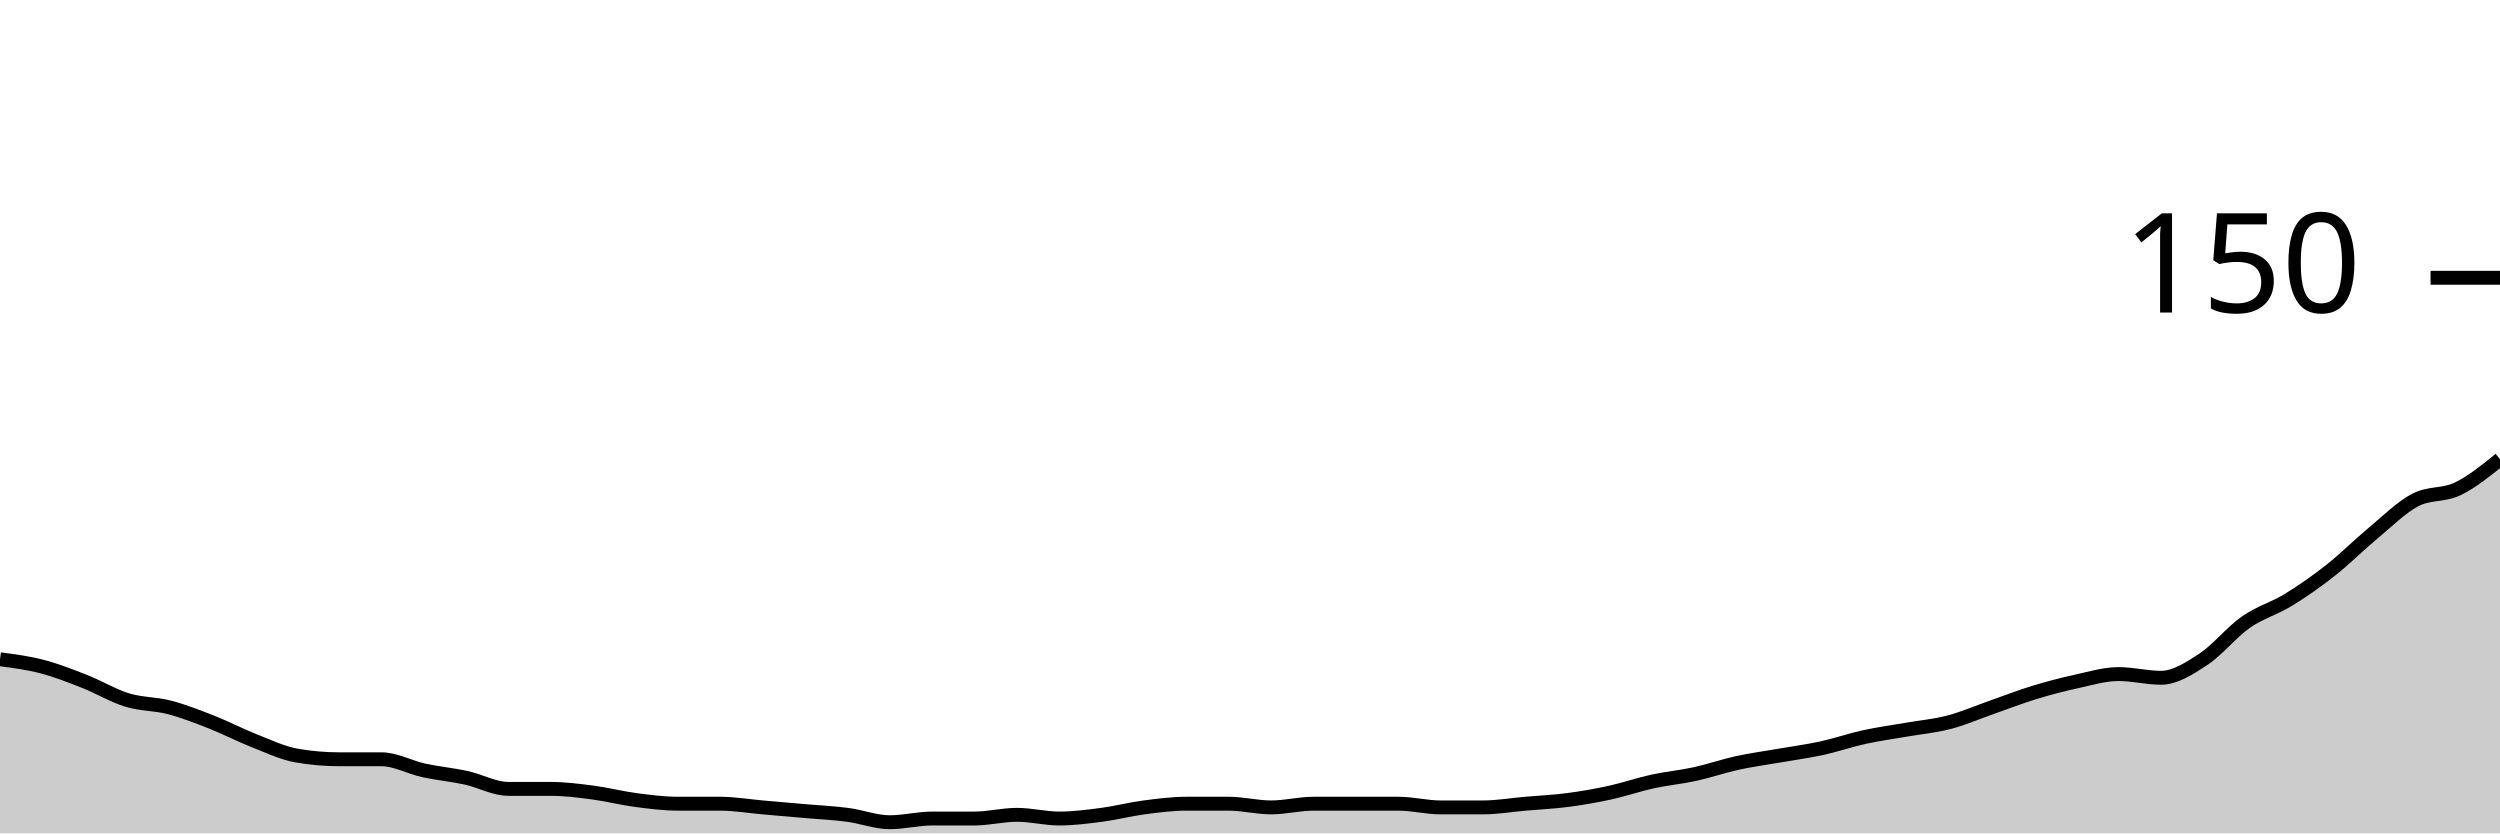
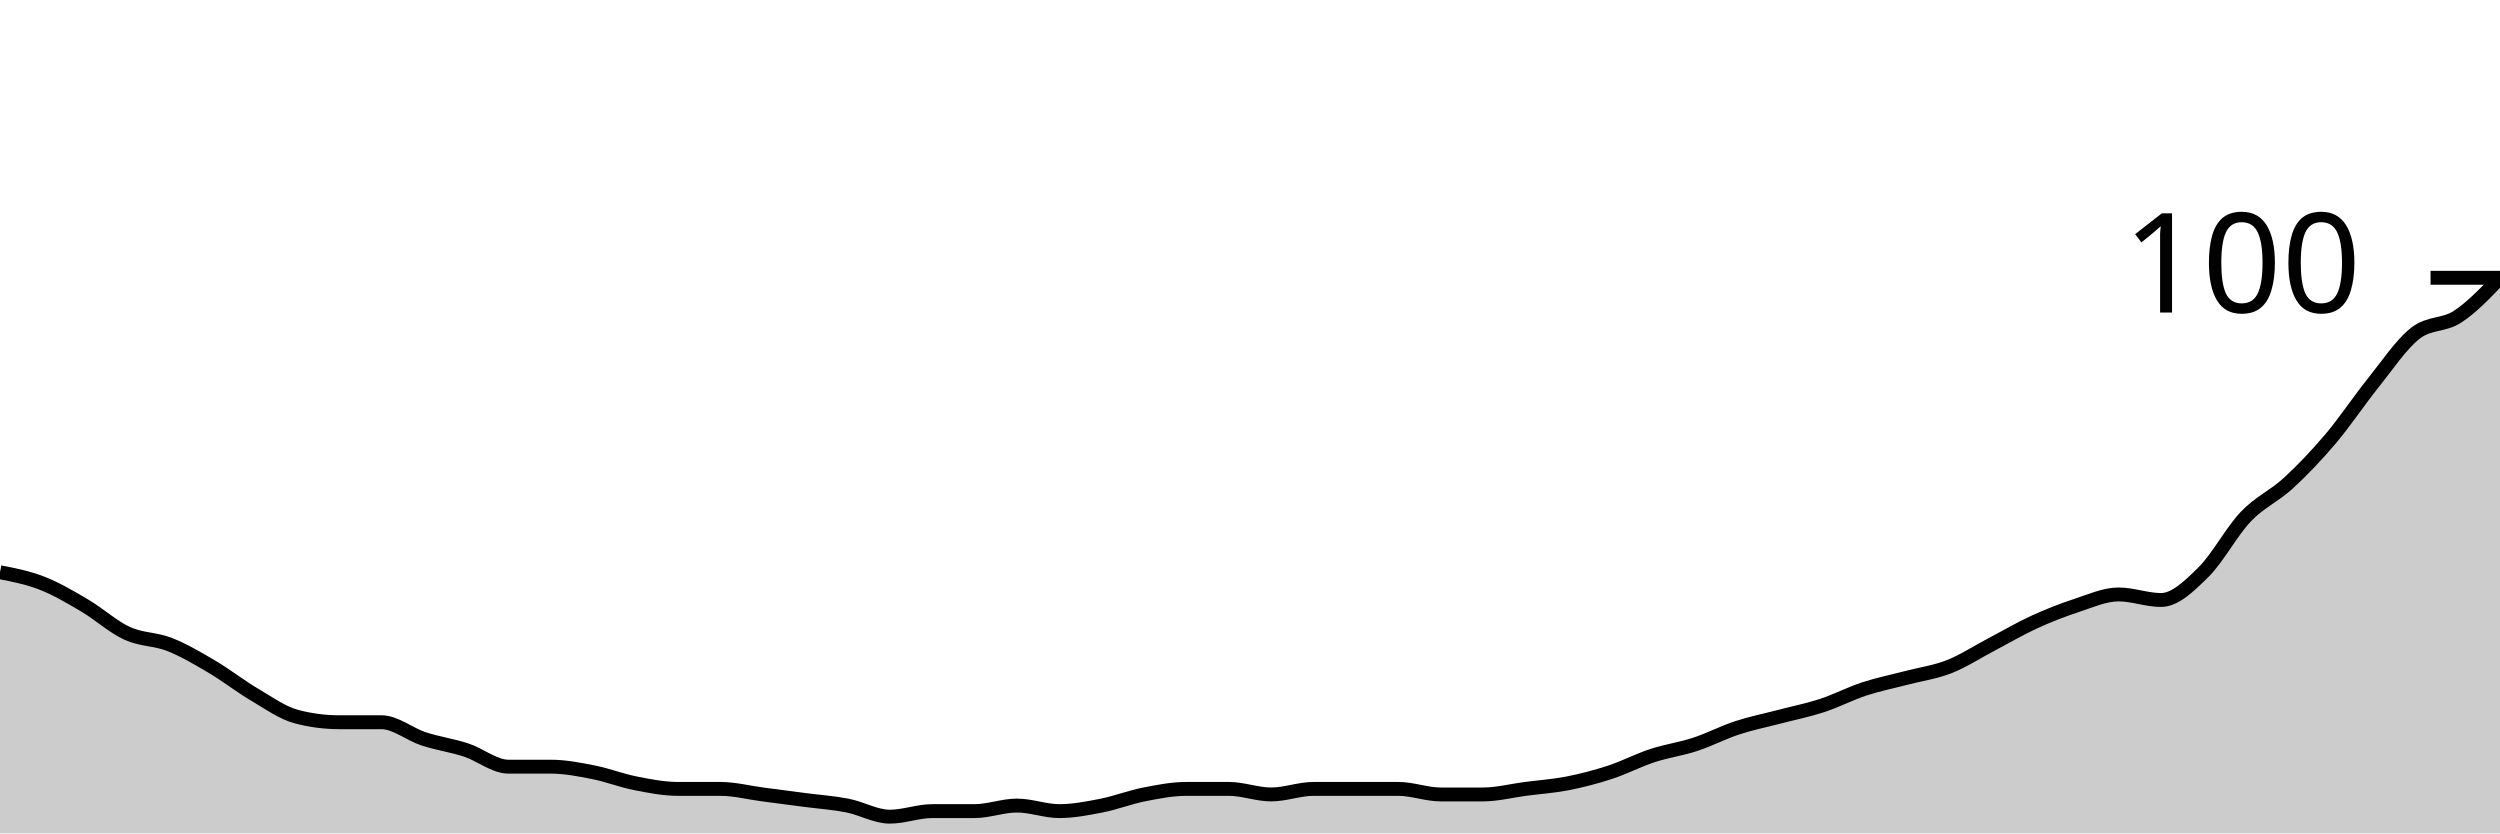
<svg xmlns="http://www.w3.org/2000/svg" viewBox="0 0 180 60">
  <g transform="translate(0,20)">
-     <path class="area" fill="rgba(0, 0, 0, 0.2)" d="M0,27.467C1.017,27.6,2.034,27.733,3.051,28C4.068,28.267,5.085,28.667,6.102,29.067C7.119,29.467,8.136,30.089,9.153,30.4C10.169,30.711,11.186,30.667,12.203,30.933C13.22,31.2,14.237,31.6,15.254,32C16.271,32.4,17.288,32.933,18.305,33.333C19.322,33.733,20.339,34.222,21.356,34.4C22.373,34.578,23.39,34.667,24.407,34.667C25.424,34.667,26.441,34.667,27.458,34.667C28.475,34.667,29.492,35.244,30.508,35.467C31.525,35.689,32.542,35.778,33.559,36C34.576,36.222,35.593,36.8,36.61,36.8C37.627,36.8,38.644,36.8,39.661,36.8C40.678,36.8,41.695,36.933,42.712,37.067C43.729,37.2,44.746,37.467,45.763,37.6C46.78,37.733,47.797,37.867,48.814,37.867C49.831,37.867,50.847,37.867,51.864,37.867C52.881,37.867,53.898,38.044,54.915,38.133C55.932,38.222,56.949,38.311,57.966,38.4C58.983,38.489,60,38.533,61.017,38.667C62.034,38.8,63.051,39.2,64.068,39.2C65.085,39.2,66.102,38.933,67.119,38.933C68.136,38.933,69.153,38.933,70.169,38.933C71.186,38.933,72.203,38.667,73.22,38.667C74.237,38.667,75.254,38.933,76.271,38.933C77.288,38.933,78.305,38.8,79.322,38.667C80.339,38.533,81.356,38.267,82.373,38.133C83.39,38,84.407,37.867,85.424,37.867C86.441,37.867,87.458,37.867,88.475,37.867C89.492,37.867,90.508,38.133,91.525,38.133C92.542,38.133,93.559,37.867,94.576,37.867C95.593,37.867,96.61,37.867,97.627,37.867C98.644,37.867,99.661,37.867,100.678,37.867C101.695,37.867,102.712,38.133,103.729,38.133C104.746,38.133,105.763,38.133,106.78,38.133C107.797,38.133,108.814,37.956,109.831,37.867C110.847,37.778,111.864,37.733,112.881,37.6C113.898,37.467,114.915,37.289,115.932,37.067C116.949,36.844,117.966,36.489,118.983,36.267C120,36.044,121.017,35.956,122.034,35.733C123.051,35.511,124.068,35.156,125.085,34.933C126.102,34.711,127.119,34.578,128.136,34.4C129.153,34.222,130.169,34.089,131.186,33.867C132.203,33.644,133.22,33.289,134.237,33.067C135.254,32.844,136.271,32.711,137.288,32.533C138.305,32.356,139.322,32.267,140.339,32C141.356,31.733,142.373,31.289,143.39,30.933C144.407,30.578,145.424,30.178,146.441,29.867C147.458,29.556,148.475,29.289,149.492,29.067C150.508,28.844,151.525,28.533,152.542,28.533C153.559,28.533,154.576,28.8,155.593,28.8C156.61,28.8,157.627,28.133,158.644,27.467C159.661,26.8,160.678,25.511,161.695,24.8C162.712,24.089,163.729,23.822,164.746,23.2C165.763,22.578,166.78,21.867,167.797,21.067C168.814,20.267,169.831,19.244,170.847,18.4C171.864,17.556,172.881,16.533,173.898,16C174.915,15.467,175.932,15.689,176.949,15.2C177.966,14.711,178.983,13.889,180,13.067L180,40C178.983,40,177.966,40,176.949,40C175.932,40,174.915,40,173.898,40C172.881,40,171.864,40,170.847,40C169.831,40,168.814,40,167.797,40C166.78,40,165.763,40,164.746,40C163.729,40,162.712,40,161.695,40C160.678,40,159.661,40,158.644,40C157.627,40,156.61,40,155.593,40C154.576,40,153.559,40,152.542,40C151.525,40,150.508,40,149.492,40C148.475,40,147.458,40,146.441,40C145.424,40,144.407,40,143.39,40C142.373,40,141.356,40,140.339,40C139.322,40,138.305,40,137.288,40C136.271,40,135.254,40,134.237,40C133.22,40,132.203,40,131.186,40C130.169,40,129.153,40,128.136,40C127.119,40,126.102,40,125.085,40C124.068,40,123.051,40,122.034,40C121.017,40,120,40,118.983,40C117.966,40,116.949,40,115.932,40C114.915,40,113.898,40,112.881,40C111.864,40,110.847,40,109.831,40C108.814,40,107.797,40,106.78,40C105.763,40,104.746,40,103.729,40C102.712,40,101.695,40,100.678,40C99.661,40,98.644,40,97.627,40C96.61,40,95.593,40,94.576,40C93.559,40,92.542,40,91.525,40C90.508,40,89.492,40,88.475,40C87.458,40,86.441,40,85.424,40C84.407,40,83.39,40,82.373,40C81.356,40,80.339,40,79.322,40C78.305,40,77.288,40,76.271,40C75.254,40,74.237,40,73.22,40C72.203,40,71.186,40,70.169,40C69.153,40,68.136,40,67.119,40C66.102,40,65.085,40,64.068,40C63.051,40,62.034,40,61.017,40C60,40,58.983,40,57.966,40C56.949,40,55.932,40,54.915,40C53.898,40,52.881,40,51.864,40C50.847,40,49.831,40,48.814,40C47.797,40,46.78,40,45.763,40C44.746,40,43.729,40,42.712,40C41.695,40,40.678,40,39.661,40C38.644,40,37.627,40,36.61,40C35.593,40,34.576,40,33.559,40C32.542,40,31.525,40,30.508,40C29.492,40,28.475,40,27.458,40C26.441,40,25.424,40,24.407,40C23.39,40,22.373,40,21.356,40C20.339,40,19.322,40,18.305,40C17.288,40,16.271,40,15.254,40C14.237,40,13.22,40,12.203,40C11.186,40,10.169,40,9.153,40C8.136,40,7.119,40,6.102,40C5.085,40,4.068,40,3.051,40C2.034,40,1.017,40,0,40Z" />
-     <path class="line" stroke="black" fill="none" d="M0,27.467C1.017,27.6,2.034,27.733,3.051,28C4.068,28.267,5.085,28.667,6.102,29.067C7.119,29.467,8.136,30.089,9.153,30.4C10.169,30.711,11.186,30.667,12.203,30.933C13.22,31.2,14.237,31.6,15.254,32C16.271,32.4,17.288,32.933,18.305,33.333C19.322,33.733,20.339,34.222,21.356,34.4C22.373,34.578,23.39,34.667,24.407,34.667C25.424,34.667,26.441,34.667,27.458,34.667C28.475,34.667,29.492,35.244,30.508,35.467C31.525,35.689,32.542,35.778,33.559,36C34.576,36.222,35.593,36.8,36.61,36.8C37.627,36.8,38.644,36.8,39.661,36.8C40.678,36.8,41.695,36.933,42.712,37.067C43.729,37.2,44.746,37.467,45.763,37.6C46.78,37.733,47.797,37.867,48.814,37.867C49.831,37.867,50.847,37.867,51.864,37.867C52.881,37.867,53.898,38.044,54.915,38.133C55.932,38.222,56.949,38.311,57.966,38.4C58.983,38.489,60,38.533,61.017,38.667C62.034,38.8,63.051,39.2,64.068,39.2C65.085,39.2,66.102,38.933,67.119,38.933C68.136,38.933,69.153,38.933,70.169,38.933C71.186,38.933,72.203,38.667,73.22,38.667C74.237,38.667,75.254,38.933,76.271,38.933C77.288,38.933,78.305,38.8,79.322,38.667C80.339,38.533,81.356,38.267,82.373,38.133C83.39,38,84.407,37.867,85.424,37.867C86.441,37.867,87.458,37.867,88.475,37.867C89.492,37.867,90.508,38.133,91.525,38.133C92.542,38.133,93.559,37.867,94.576,37.867C95.593,37.867,96.61,37.867,97.627,37.867C98.644,37.867,99.661,37.867,100.678,37.867C101.695,37.867,102.712,38.133,103.729,38.133C104.746,38.133,105.763,38.133,106.78,38.133C107.797,38.133,108.814,37.956,109.831,37.867C110.847,37.778,111.864,37.733,112.881,37.6C113.898,37.467,114.915,37.289,115.932,37.067C116.949,36.844,117.966,36.489,118.983,36.267C120,36.044,121.017,35.956,122.034,35.733C123.051,35.511,124.068,35.156,125.085,34.933C126.102,34.711,127.119,34.578,128.136,34.4C129.153,34.222,130.169,34.089,131.186,33.867C132.203,33.644,133.22,33.289,134.237,33.067C135.254,32.844,136.271,32.711,137.288,32.533C138.305,32.356,139.322,32.267,140.339,32C141.356,31.733,142.373,31.289,143.39,30.933C144.407,30.578,145.424,30.178,146.441,29.867C147.458,29.556,148.475,29.289,149.492,29.067C150.508,28.844,151.525,28.533,152.542,28.533C153.559,28.533,154.576,28.8,155.593,28.8C156.61,28.8,157.627,28.133,158.644,27.467C159.661,26.8,160.678,25.511,161.695,24.8C162.712,24.089,163.729,23.822,164.746,23.2C165.763,22.578,166.78,21.867,167.797,21.067C168.814,20.267,169.831,19.244,170.847,18.4C171.864,17.556,172.881,16.533,173.898,16C174.915,15.467,175.932,15.689,176.949,15.2C177.966,14.711,178.983,13.889,180,13.067" />
+     <path class="area" fill="rgba(0, 0, 0, 0.2)" d="M0,21.2C1.017,21.4,2.034,21.6,3.051,22C4.068,22.4,5.085,23,6.102,23.6C7.119,24.2,8.136,25.133,9.153,25.6C10.169,26.067,11.186,26,12.203,26.4C13.22,26.8,14.237,27.4,15.254,28C16.271,28.6,17.288,29.4,18.305,30C19.322,30.6,20.339,31.333,21.356,31.6C22.373,31.867,23.39,32,24.407,32C25.424,32,26.441,32,27.458,32C28.475,32,29.492,32.867,30.508,33.2C31.525,33.533,32.542,33.667,33.559,34C34.576,34.333,35.593,35.2,36.61,35.2C37.627,35.2,38.644,35.2,39.661,35.2C40.678,35.2,41.695,35.4,42.712,35.6C43.729,35.8,44.746,36.2,45.763,36.4C46.78,36.6,47.797,36.8,48.814,36.8C49.831,36.8,50.847,36.8,51.864,36.8C52.881,36.8,53.898,37.067,54.915,37.2C55.932,37.333,56.949,37.467,57.966,37.6C58.983,37.733,60,37.8,61.017,38C62.034,38.2,63.051,38.8,64.068,38.8C65.085,38.8,66.102,38.4,67.119,38.4C68.136,38.4,69.153,38.4,70.169,38.4C71.186,38.4,72.203,38,73.22,38C74.237,38,75.254,38.4,76.271,38.4C77.288,38.4,78.305,38.2,79.322,38C80.339,37.8,81.356,37.4,82.373,37.2C83.39,37,84.407,36.8,85.424,36.8C86.441,36.8,87.458,36.8,88.475,36.8C89.492,36.8,90.508,37.2,91.525,37.2C92.542,37.2,93.559,36.8,94.576,36.8C95.593,36.8,96.61,36.8,97.627,36.8C98.644,36.8,99.661,36.8,100.678,36.8C101.695,36.8,102.712,37.2,103.729,37.2C104.746,37.2,105.763,37.2,106.78,37.2C107.797,37.2,108.814,36.933,109.831,36.8C110.847,36.667,111.864,36.6,112.881,36.4C113.898,36.2,114.915,35.933,115.932,35.6C116.949,35.267,117.966,34.733,118.983,34.4C120,34.067,121.017,33.933,122.034,33.6C123.051,33.267,124.068,32.733,125.085,32.4C126.102,32.067,127.119,31.867,128.136,31.6C129.153,31.333,130.169,31.133,131.186,30.8C132.203,30.467,133.22,29.933,134.237,29.6C135.254,29.267,136.271,29.067,137.288,28.8C138.305,28.533,139.322,28.4,140.339,28C141.356,27.6,142.373,26.933,143.39,26.4C144.407,25.867,145.424,25.267,146.441,24.8C147.458,24.333,148.475,23.933,149.492,23.6C150.508,23.267,151.525,22.8,152.542,22.8C153.559,22.8,154.576,23.2,155.593,23.2C156.61,23.2,157.627,22.2,158.644,21.2C159.661,20.2,160.678,18.267,161.695,17.2C162.712,16.133,163.729,15.733,164.746,14.8C165.763,13.867,166.78,12.8,167.797,11.6C168.814,10.4,169.831,8.867,170.847,7.6C171.864,6.333,172.881,4.8,173.898,4C174.915,3.2,175.932,3.467,176.949,2.8C177.966,2.133,178.983,1.067,180,0L180,40C178.983,40,177.966,40,176.949,40C175.932,40,174.915,40,173.898,40C172.881,40,171.864,40,170.847,40C169.831,40,168.814,40,167.797,40C166.78,40,165.763,40,164.746,40C163.729,40,162.712,40,161.695,40C160.678,40,159.661,40,158.644,40C157.627,40,156.61,40,155.593,40C154.576,40,153.559,40,152.542,40C151.525,40,150.508,40,149.492,40C148.475,40,147.458,40,146.441,40C145.424,40,144.407,40,143.39,40C142.373,40,141.356,40,140.339,40C139.322,40,138.305,40,137.288,40C136.271,40,135.254,40,134.237,40C133.22,40,132.203,40,131.186,40C130.169,40,129.153,40,128.136,40C127.119,40,126.102,40,125.085,40C124.068,40,123.051,40,122.034,40C121.017,40,120,40,118.983,40C117.966,40,116.949,40,115.932,40C114.915,40,113.898,40,112.881,40C111.864,40,110.847,40,109.831,40C108.814,40,107.797,40,106.78,40C105.763,40,104.746,40,103.729,40C102.712,40,101.695,40,100.678,40C99.661,40,98.644,40,97.627,40C96.61,40,95.593,40,94.576,40C93.559,40,92.542,40,91.525,40C90.508,40,89.492,40,88.475,40C87.458,40,86.441,40,85.424,40C84.407,40,83.39,40,82.373,40C81.356,40,80.339,40,79.322,40C78.305,40,77.288,40,76.271,40C75.254,40,74.237,40,73.22,40C72.203,40,71.186,40,70.169,40C69.153,40,68.136,40,67.119,40C66.102,40,65.085,40,64.068,40C63.051,40,62.034,40,61.017,40C60,40,58.983,40,57.966,40C56.949,40,55.932,40,54.915,40C53.898,40,52.881,40,51.864,40C50.847,40,49.831,40,48.814,40C47.797,40,46.78,40,45.763,40C44.746,40,43.729,40,42.712,40C41.695,40,40.678,40,39.661,40C38.644,40,37.627,40,36.61,40C35.593,40,34.576,40,33.559,40C32.542,40,31.525,40,30.508,40C29.492,40,28.475,40,27.458,40C26.441,40,25.424,40,24.407,40C23.39,40,22.373,40,21.356,40C20.339,40,19.322,40,18.305,40C17.288,40,16.271,40,15.254,40C14.237,40,13.22,40,12.203,40C11.186,40,10.169,40,9.153,40C8.136,40,7.119,40,6.102,40C5.085,40,4.068,40,3.051,40C2.034,40,1.017,40,0,40Z" />
+     <path class="line" stroke="black" fill="none" d="M0,21.2C1.017,21.4,2.034,21.6,3.051,22C4.068,22.4,5.085,23,6.102,23.6C7.119,24.2,8.136,25.133,9.153,25.6C10.169,26.067,11.186,26,12.203,26.4C13.22,26.8,14.237,27.4,15.254,28C16.271,28.6,17.288,29.4,18.305,30C19.322,30.6,20.339,31.333,21.356,31.6C22.373,31.867,23.39,32,24.407,32C25.424,32,26.441,32,27.458,32C28.475,32,29.492,32.867,30.508,33.2C31.525,33.533,32.542,33.667,33.559,34C34.576,34.333,35.593,35.2,36.61,35.2C37.627,35.2,38.644,35.2,39.661,35.2C40.678,35.2,41.695,35.4,42.712,35.6C43.729,35.8,44.746,36.2,45.763,36.4C46.78,36.6,47.797,36.8,48.814,36.8C49.831,36.8,50.847,36.8,51.864,36.8C52.881,36.8,53.898,37.067,54.915,37.2C55.932,37.333,56.949,37.467,57.966,37.6C58.983,37.733,60,37.8,61.017,38C62.034,38.2,63.051,38.8,64.068,38.8C65.085,38.8,66.102,38.4,67.119,38.4C68.136,38.4,69.153,38.4,70.169,38.4C71.186,38.4,72.203,38,73.22,38C74.237,38,75.254,38.4,76.271,38.4C77.288,38.4,78.305,38.2,79.322,38C80.339,37.8,81.356,37.4,82.373,37.2C83.39,37,84.407,36.8,85.424,36.8C86.441,36.8,87.458,36.8,88.475,36.8C89.492,36.8,90.508,37.2,91.525,37.2C92.542,37.2,93.559,36.8,94.576,36.8C95.593,36.8,96.61,36.8,97.627,36.8C98.644,36.8,99.661,36.8,100.678,36.8C101.695,36.8,102.712,37.2,103.729,37.2C104.746,37.2,105.763,37.2,106.78,37.2C107.797,37.2,108.814,36.933,109.831,36.8C110.847,36.667,111.864,36.6,112.881,36.4C113.898,36.2,114.915,35.933,115.932,35.6C116.949,35.267,117.966,34.733,118.983,34.4C120,34.067,121.017,33.933,122.034,33.6C123.051,33.267,124.068,32.733,125.085,32.4C126.102,32.067,127.119,31.867,128.136,31.6C129.153,31.333,130.169,31.133,131.186,30.8C132.203,30.467,133.22,29.933,134.237,29.6C135.254,29.267,136.271,29.067,137.288,28.8C138.305,28.533,139.322,28.4,140.339,28C141.356,27.6,142.373,26.933,143.39,26.4C144.407,25.867,145.424,25.267,146.441,24.8C147.458,24.333,148.475,23.933,149.492,23.6C150.508,23.267,151.525,22.8,152.542,22.8C153.559,22.8,154.576,23.2,155.593,23.2C156.61,23.2,157.627,22.2,158.644,21.2C159.661,20.2,160.678,18.267,161.695,17.2C162.712,16.133,163.729,15.733,164.746,14.8C165.763,13.867,166.78,12.8,167.797,11.6C168.814,10.4,169.831,8.867,170.847,7.6C171.864,6.333,172.881,4.8,173.898,4C174.915,3.2,175.932,3.467,176.949,2.8C177.966,2.133,178.983,1.067,180,0" />
    <path class="axis-ceiling" stroke-width="1" stroke="black" fill="none" d="M175,0L180,0" />
-     <text class="axis-ceiling-label" font-family="sans-serif" text-anchor="end" font-size="10px" x="170" y="2.5">150</text>
+     <text class="axis-ceiling-label" font-family="sans-serif" text-anchor="end" font-size="10px" x="170" y="2.5">100</text>
  </g>
</svg>
